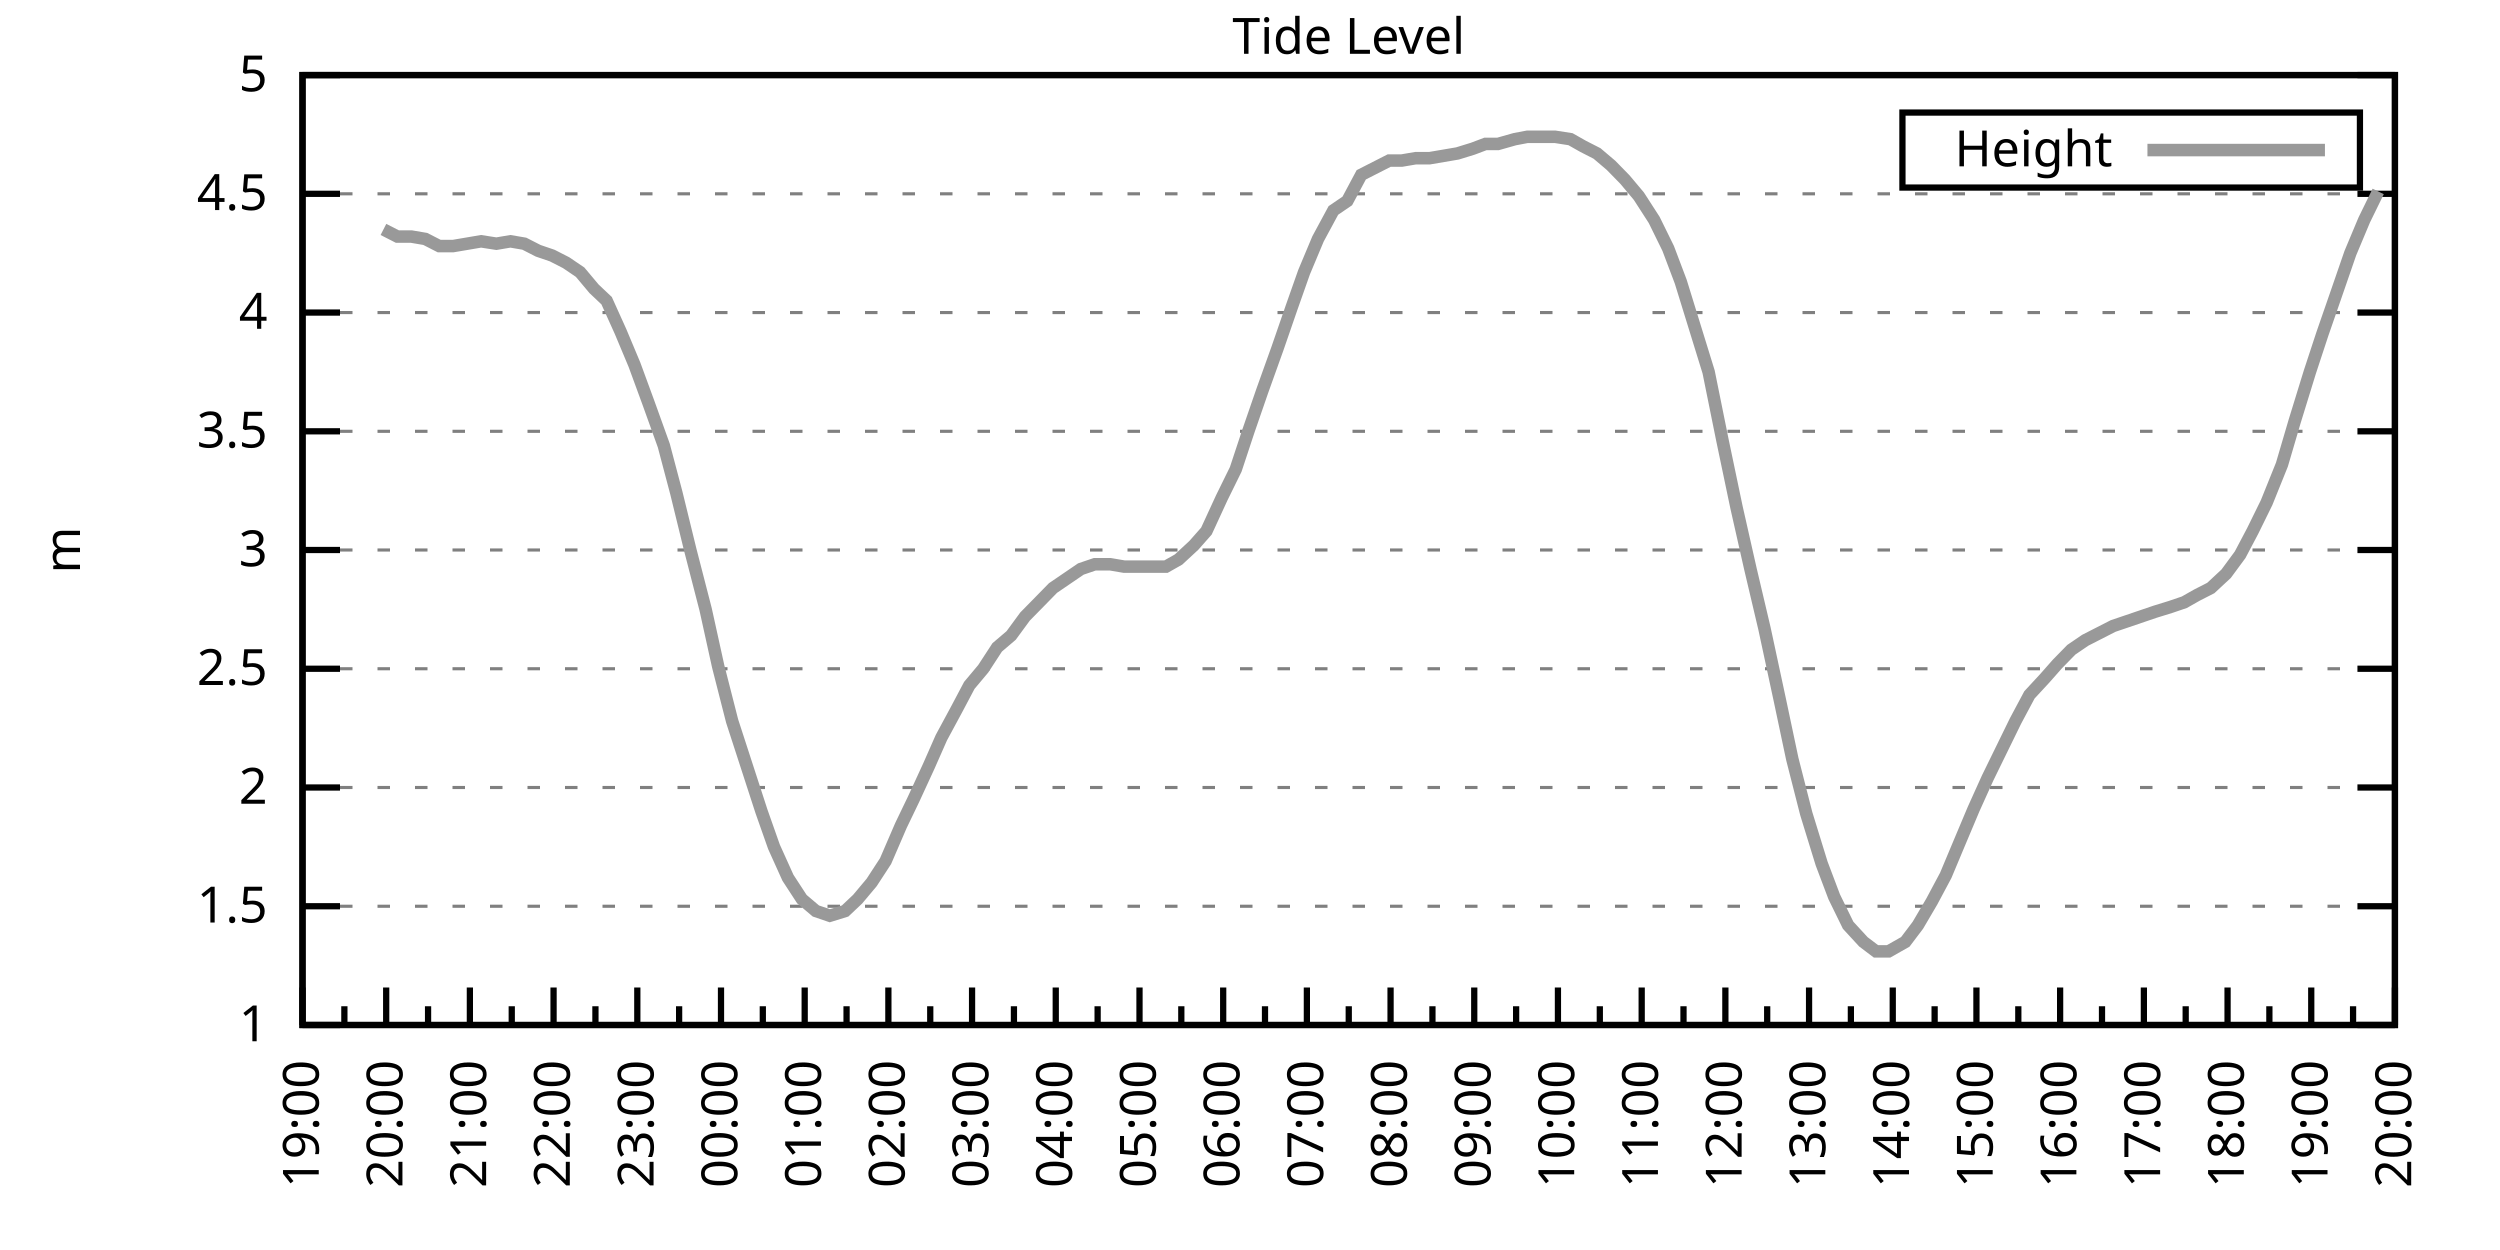
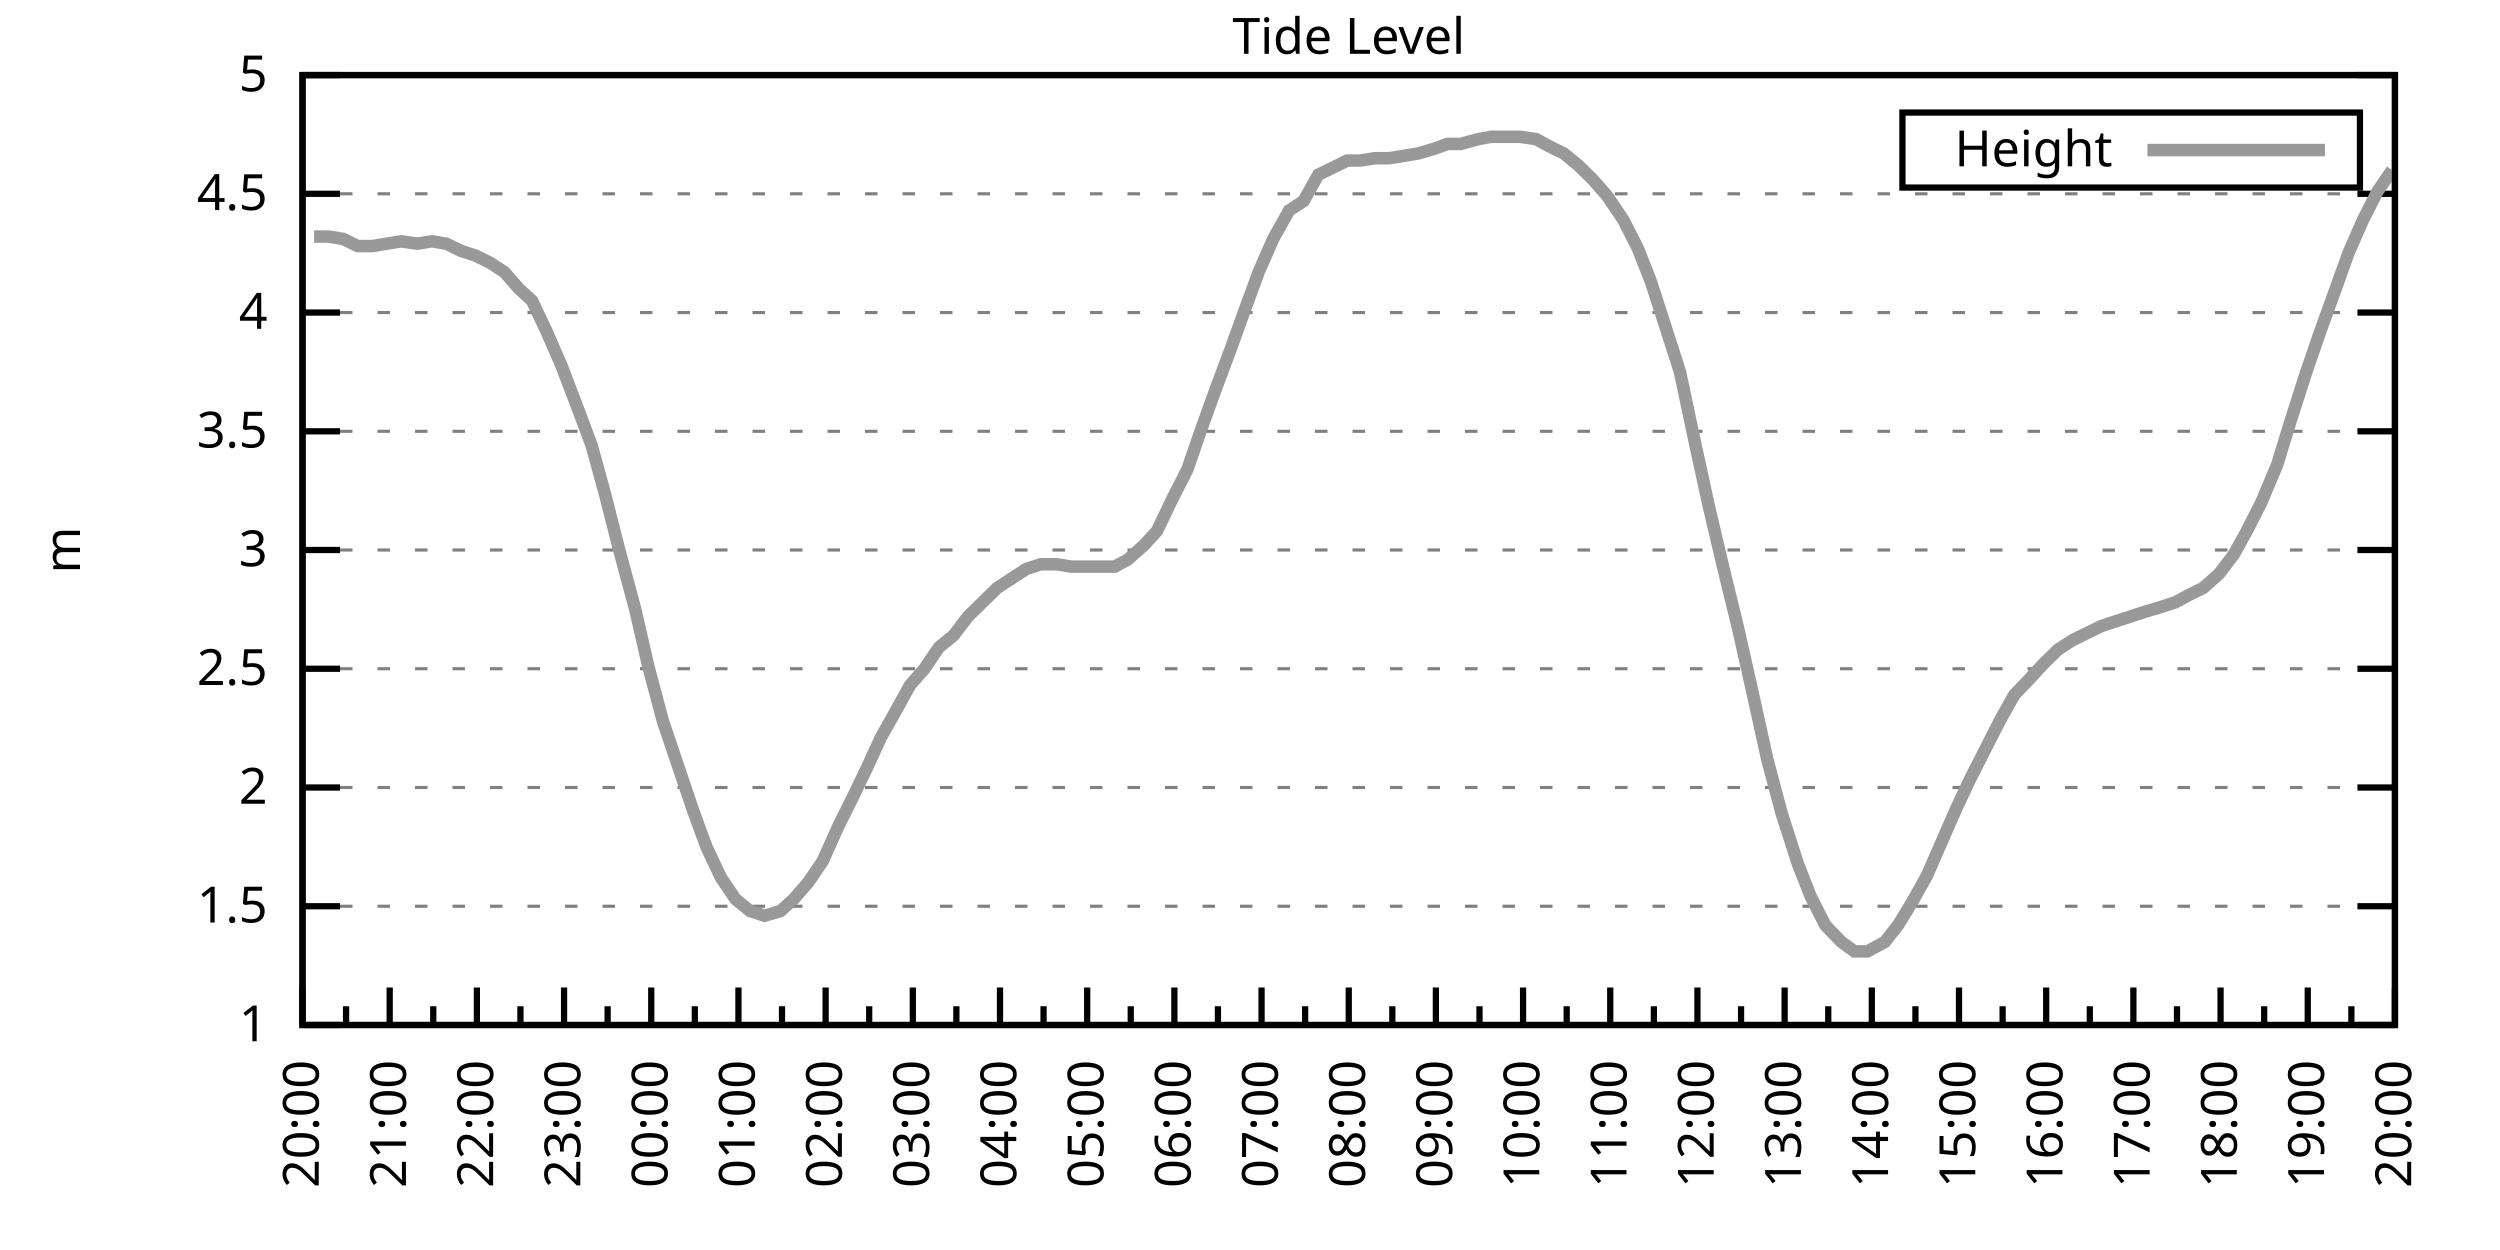
<svg xmlns="http://www.w3.org/2000/svg" xmlns:xlink="http://www.w3.org/1999/xlink" width="400" height="200" viewBox="0 0 400 200">
  <g id="gnuplot_canvas">
    <rect x="0" y="0" width="400" height="200" fill="none" />
    <defs>
      <circle id="gpDot" r="0.5" stroke-width="0.5" stroke="currentColor" />
      <path id="gpPt0" stroke-width="0.333" stroke="currentColor" d="M-1,0 h2 M0,-1 v2" />
      <path id="gpPt1" stroke-width="0.333" stroke="currentColor" d="M-1,-1 L1,1 M1,-1 L-1,1" />
      <path id="gpPt2" stroke-width="0.333" stroke="currentColor" d="M-1,0 L1,0 M0,-1 L0,1 M-1,-1 L1,1 M-1,1 L1,-1" />
      <rect id="gpPt3" stroke-width="0.333" stroke="currentColor" x="-1" y="-1" width="2" height="2" />
      <rect id="gpPt4" stroke-width="0.333" stroke="currentColor" fill="currentColor" x="-1" y="-1" width="2" height="2" />
      <circle id="gpPt5" stroke-width="0.333" stroke="currentColor" cx="0" cy="0" r="1" />
      <use xlink:href="#gpPt5" id="gpPt6" fill="currentColor" stroke="none" />
      <path id="gpPt7" stroke-width="0.333" stroke="currentColor" d="M0,-1.33 L-1.33,0.67 L1.33,0.67 z" />
      <use xlink:href="#gpPt7" id="gpPt8" fill="currentColor" stroke="none" />
      <use xlink:href="#gpPt7" id="gpPt9" stroke="currentColor" transform="rotate(180)" />
      <use xlink:href="#gpPt9" id="gpPt10" fill="currentColor" stroke="none" />
      <use xlink:href="#gpPt3" id="gpPt11" stroke="currentColor" transform="rotate(45)" />
      <use xlink:href="#gpPt11" id="gpPt12" fill="currentColor" stroke="none" />
      <path id="gpPt13" stroke-width="0.333" stroke="currentColor" d="M0,1.330 L1.265,0.411 L0.782,-1.067 L-0.782,-1.076 L-1.265,0.411 z" />
      <use xlink:href="#gpPt13" id="gpPt14" fill="currentColor" stroke="none" />
      <filter id="textbox" filterUnits="objectBoundingBox" x="0" y="0" height="1" width="1">
        <feFlood flood-color="white" flood-opacity="1" result="bgnd" />
        <feComposite in="SourceGraphic" in2="bgnd" operator="atop" />
      </filter>
      <filter id="greybox" filterUnits="objectBoundingBox" x="0" y="0" height="1" width="1">
        <feFlood flood-color="lightgrey" flood-opacity="1" result="grey" />
        <feComposite in="SourceGraphic" in2="grey" operator="atop" />
      </filter>
    </defs>
    <g fill="none" color="white" stroke="currentColor" stroke-width="1.00" stroke-linecap="butt" stroke-linejoin="miter">
</g>
    <g fill="none" color="black" stroke="currentColor" stroke-width="1.00" stroke-linecap="butt" stroke-linejoin="miter">
      <g stroke="none" shape-rendering="crispEdges">
        <polygon fill="rgb(255, 255, 255)" points="48.40,164.00 383.18,164.00 383.18,12.02 48.40,12.02 " />
      </g>
    </g>
    <g fill="none" color="black" stroke="currentColor" stroke-width="1.00" stroke-linecap="butt" stroke-linejoin="miter">
</g>
    <g fill="none" color="black" stroke="black" stroke-width="0.50" stroke-linecap="butt" stroke-linejoin="miter">
</g>
    <g fill="none" color="gray" stroke="currentColor" stroke-width="0.50" stroke-linecap="butt" stroke-linejoin="miter">
      <path stroke="gray" stroke-dasharray="2,4" class="gridline" d="M48.40,164.00 L383.19,164.00  " />
    </g>
    <g fill="none" color="gray" stroke="gray" stroke-width="1.00" stroke-linecap="butt" stroke-linejoin="miter">
</g>
    <g fill="none" color="black" stroke="currentColor" stroke-width="1.00" stroke-linecap="butt" stroke-linejoin="miter">
      <path stroke="black" d="M48.40,164.00 L54.40,164.00 M383.19,164.00 L377.19,164.00  " />
      <g transform="translate(42.80,166.60)" stroke="none" fill="black" font-family="Sans" font-size="8.00" text-anchor="end">
        <text>
          <tspan font-family="Sans"> 1</tspan>
        </text>
      </g>
    </g>
    <g fill="none" color="black" stroke="currentColor" stroke-width="1.00" stroke-linecap="butt" stroke-linejoin="miter">
</g>
    <g fill="none" color="black" stroke="black" stroke-width="0.50" stroke-linecap="butt" stroke-linejoin="miter">
</g>
    <g fill="none" color="gray" stroke="currentColor" stroke-width="0.50" stroke-linecap="butt" stroke-linejoin="miter">
      <path stroke="gray" stroke-dasharray="2,4" class="gridline" d="M48.40,145.00 L383.19,145.00  " />
    </g>
    <g fill="none" color="gray" stroke="gray" stroke-width="1.00" stroke-linecap="butt" stroke-linejoin="miter">
</g>
    <g fill="none" color="black" stroke="currentColor" stroke-width="1.00" stroke-linecap="butt" stroke-linejoin="miter">
      <path stroke="black" d="M48.40,145.00 L54.40,145.00 M383.19,145.00 L377.19,145.00  " />
      <g transform="translate(42.80,147.60)" stroke="none" fill="black" font-family="Sans" font-size="8.00" text-anchor="end">
        <text>
          <tspan font-family="Sans"> 1.5</tspan>
        </text>
      </g>
    </g>
    <g fill="none" color="black" stroke="currentColor" stroke-width="1.00" stroke-linecap="butt" stroke-linejoin="miter">
</g>
    <g fill="none" color="black" stroke="black" stroke-width="0.50" stroke-linecap="butt" stroke-linejoin="miter">
</g>
    <g fill="none" color="gray" stroke="currentColor" stroke-width="0.50" stroke-linecap="butt" stroke-linejoin="miter">
      <path stroke="gray" stroke-dasharray="2,4" class="gridline" d="M48.40,126.00 L383.19,126.00  " />
    </g>
    <g fill="none" color="gray" stroke="gray" stroke-width="1.00" stroke-linecap="butt" stroke-linejoin="miter">
</g>
    <g fill="none" color="black" stroke="currentColor" stroke-width="1.00" stroke-linecap="butt" stroke-linejoin="miter">
      <path stroke="black" d="M48.40,126.00 L54.40,126.00 M383.19,126.00 L377.19,126.00  " />
      <g transform="translate(42.80,128.60)" stroke="none" fill="black" font-family="Sans" font-size="8.00" text-anchor="end">
        <text>
          <tspan font-family="Sans"> 2</tspan>
        </text>
      </g>
    </g>
    <g fill="none" color="black" stroke="currentColor" stroke-width="1.00" stroke-linecap="butt" stroke-linejoin="miter">
</g>
    <g fill="none" color="black" stroke="black" stroke-width="0.50" stroke-linecap="butt" stroke-linejoin="miter">
</g>
    <g fill="none" color="gray" stroke="currentColor" stroke-width="0.50" stroke-linecap="butt" stroke-linejoin="miter">
      <path stroke="gray" stroke-dasharray="2,4" class="gridline" d="M48.40,107.00 L383.19,107.00  " />
    </g>
    <g fill="none" color="gray" stroke="gray" stroke-width="1.00" stroke-linecap="butt" stroke-linejoin="miter">
</g>
    <g fill="none" color="black" stroke="currentColor" stroke-width="1.00" stroke-linecap="butt" stroke-linejoin="miter">
      <path stroke="black" d="M48.40,107.00 L54.40,107.00 M383.19,107.00 L377.19,107.00  " />
      <g transform="translate(42.80,109.60)" stroke="none" fill="black" font-family="Sans" font-size="8.00" text-anchor="end">
        <text>
          <tspan font-family="Sans"> 2.5</tspan>
        </text>
      </g>
    </g>
    <g fill="none" color="black" stroke="currentColor" stroke-width="1.00" stroke-linecap="butt" stroke-linejoin="miter">
</g>
    <g fill="none" color="black" stroke="black" stroke-width="0.50" stroke-linecap="butt" stroke-linejoin="miter">
</g>
    <g fill="none" color="gray" stroke="currentColor" stroke-width="0.50" stroke-linecap="butt" stroke-linejoin="miter">
      <path stroke="gray" stroke-dasharray="2,4" class="gridline" d="M48.40,88.00 L383.19,88.00  " />
    </g>
    <g fill="none" color="gray" stroke="gray" stroke-width="1.00" stroke-linecap="butt" stroke-linejoin="miter">
</g>
    <g fill="none" color="black" stroke="currentColor" stroke-width="1.00" stroke-linecap="butt" stroke-linejoin="miter">
      <path stroke="black" d="M48.40,88.00 L54.40,88.00 M383.19,88.00 L377.19,88.00  " />
      <g transform="translate(42.80,90.60)" stroke="none" fill="black" font-family="Sans" font-size="8.00" text-anchor="end">
        <text>
          <tspan font-family="Sans"> 3</tspan>
        </text>
      </g>
    </g>
    <g fill="none" color="black" stroke="currentColor" stroke-width="1.00" stroke-linecap="butt" stroke-linejoin="miter">
</g>
    <g fill="none" color="black" stroke="black" stroke-width="0.50" stroke-linecap="butt" stroke-linejoin="miter">
</g>
    <g fill="none" color="gray" stroke="currentColor" stroke-width="0.50" stroke-linecap="butt" stroke-linejoin="miter">
      <path stroke="gray" stroke-dasharray="2,4" class="gridline" d="M48.40,69.01 L383.19,69.01  " />
    </g>
    <g fill="none" color="gray" stroke="gray" stroke-width="1.00" stroke-linecap="butt" stroke-linejoin="miter">
</g>
    <g fill="none" color="black" stroke="currentColor" stroke-width="1.00" stroke-linecap="butt" stroke-linejoin="miter">
      <path stroke="black" d="M48.40,69.01 L54.40,69.01 M383.19,69.01 L377.19,69.01  " />
      <g transform="translate(42.80,71.61)" stroke="none" fill="black" font-family="Sans" font-size="8.00" text-anchor="end">
        <text>
          <tspan font-family="Sans"> 3.5</tspan>
        </text>
      </g>
    </g>
    <g fill="none" color="black" stroke="currentColor" stroke-width="1.00" stroke-linecap="butt" stroke-linejoin="miter">
</g>
    <g fill="none" color="black" stroke="black" stroke-width="0.50" stroke-linecap="butt" stroke-linejoin="miter">
</g>
    <g fill="none" color="gray" stroke="currentColor" stroke-width="0.50" stroke-linecap="butt" stroke-linejoin="miter">
      <path stroke="gray" stroke-dasharray="2,4" class="gridline" d="M48.40,50.01 L383.19,50.01  " />
    </g>
    <g fill="none" color="gray" stroke="gray" stroke-width="1.00" stroke-linecap="butt" stroke-linejoin="miter">
</g>
    <g fill="none" color="black" stroke="currentColor" stroke-width="1.00" stroke-linecap="butt" stroke-linejoin="miter">
      <path stroke="black" d="M48.40,50.01 L54.40,50.01 M383.19,50.01 L377.19,50.01  " />
      <g transform="translate(42.80,52.61)" stroke="none" fill="black" font-family="Sans" font-size="8.00" text-anchor="end">
        <text>
          <tspan font-family="Sans"> 4</tspan>
        </text>
      </g>
    </g>
    <g fill="none" color="black" stroke="currentColor" stroke-width="1.00" stroke-linecap="butt" stroke-linejoin="miter">
</g>
    <g fill="none" color="black" stroke="black" stroke-width="0.50" stroke-linecap="butt" stroke-linejoin="miter">
</g>
    <g fill="none" color="gray" stroke="currentColor" stroke-width="0.50" stroke-linecap="butt" stroke-linejoin="miter">
      <path stroke="gray" stroke-dasharray="2,4" class="gridline" d="M48.40,31.01 L383.19,31.01  " />
    </g>
    <g fill="none" color="gray" stroke="gray" stroke-width="1.00" stroke-linecap="butt" stroke-linejoin="miter">
</g>
    <g fill="none" color="black" stroke="currentColor" stroke-width="1.00" stroke-linecap="butt" stroke-linejoin="miter">
      <path stroke="black" d="M48.40,31.01 L54.40,31.01 M383.19,31.01 L377.19,31.01  " />
      <g transform="translate(42.80,33.61)" stroke="none" fill="black" font-family="Sans" font-size="8.00" text-anchor="end">
        <text>
          <tspan font-family="Sans"> 4.5</tspan>
        </text>
      </g>
    </g>
    <g fill="none" color="black" stroke="currentColor" stroke-width="1.00" stroke-linecap="butt" stroke-linejoin="miter">
</g>
    <g fill="none" color="black" stroke="black" stroke-width="0.50" stroke-linecap="butt" stroke-linejoin="miter">
</g>
    <g fill="none" color="gray" stroke="currentColor" stroke-width="0.50" stroke-linecap="butt" stroke-linejoin="miter">
      <path stroke="gray" stroke-dasharray="2,4" class="gridline" d="M48.40,12.01 L383.19,12.01  " />
    </g>
    <g fill="none" color="gray" stroke="gray" stroke-width="1.00" stroke-linecap="butt" stroke-linejoin="miter">
</g>
    <g fill="none" color="black" stroke="currentColor" stroke-width="1.00" stroke-linecap="butt" stroke-linejoin="miter">
      <path stroke="black" d="M48.40,12.01 L54.40,12.01 M383.19,12.01 L377.19,12.01  " />
      <g transform="translate(42.80,14.61)" stroke="none" fill="black" font-family="Sans" font-size="8.00" text-anchor="end">
        <text>
          <tspan font-family="Sans"> 5</tspan>
        </text>
      </g>
    </g>
    <g fill="none" color="black" stroke="currentColor" stroke-width="1.00" stroke-linecap="butt" stroke-linejoin="miter">
      <path stroke="black" d="M48.40,164.00 L48.40,158.00  " />
      <g transform="translate(51.00,169.60) rotate(270)" stroke="none" fill="black" font-family="Sans" font-size="8.00" text-anchor="end">
        <text>
+           <tspan font-family="Sans">20:00</tspan>
+         </text>
+       </g>
+     </g>
+     <g fill="none" color="black" stroke="currentColor" stroke-width="1.00" stroke-linecap="butt" stroke-linejoin="miter">
+       <path stroke="black" d="M55.37,164.00 L55.37,161.00 M62.35,164.00 L62.35,158.00  " />
+       <g transform="translate(64.95,169.60) rotate(270)" stroke="none" fill="black" font-family="Sans" font-size="8.00" text-anchor="end">
+         <text>
+           <tspan font-family="Sans">21:00</tspan>
+         </text>
+       </g>
+     </g>
+     <g fill="none" color="black" stroke="currentColor" stroke-width="1.00" stroke-linecap="butt" stroke-linejoin="miter">
+       <path stroke="black" d="M69.32,164.00 L69.32,161.00 M76.30,164.00 L76.30,158.00  " />
+       <g transform="translate(78.90,169.60) rotate(270)" stroke="none" fill="black" font-family="Sans" font-size="8.00" text-anchor="end">
+         <text>
+           <tspan font-family="Sans">22:00</tspan>
+         </text>
+       </g>
+     </g>
+     <g fill="none" color="black" stroke="currentColor" stroke-width="1.00" stroke-linecap="butt" stroke-linejoin="miter">
+       <path stroke="black" d="M83.27,164.00 L83.27,161.00 M90.25,164.00 L90.25,158.00  " />
+       <g transform="translate(92.85,169.60) rotate(270)" stroke="none" fill="black" font-family="Sans" font-size="8.00" text-anchor="end">
+         <text>
+           <tspan font-family="Sans">23:00</tspan>
+         </text>
+       </g>
+     </g>
+     <g fill="none" color="black" stroke="currentColor" stroke-width="1.00" stroke-linecap="butt" stroke-linejoin="miter">
+       <path stroke="black" d="M97.22,164.00 L97.22,161.00 M104.20,164.00 L104.20,158.00  " />
+       <g transform="translate(106.80,169.60) rotate(270)" stroke="none" fill="black" font-family="Sans" font-size="8.00" text-anchor="end">
+         <text>
+           <tspan font-family="Sans">00:00</tspan>
+         </text>
+       </g>
+     </g>
+     <g fill="none" color="black" stroke="currentColor" stroke-width="1.00" stroke-linecap="butt" stroke-linejoin="miter">
+       <path stroke="black" d="M111.17,164.00 L111.17,161.00 M118.15,164.00 L118.15,158.00  " />
+       <g transform="translate(120.75,169.60) rotate(270)" stroke="none" fill="black" font-family="Sans" font-size="8.00" text-anchor="end">
+         <text>
+           <tspan font-family="Sans">01:00</tspan>
+         </text>
+       </g>
+     </g>
+     <g fill="none" color="black" stroke="currentColor" stroke-width="1.00" stroke-linecap="butt" stroke-linejoin="miter">
+       <path stroke="black" d="M125.12,164.00 L125.12,161.00 M132.10,164.00 L132.10,158.00  " />
+       <g transform="translate(134.70,169.60) rotate(270)" stroke="none" fill="black" font-family="Sans" font-size="8.00" text-anchor="end">
+         <text>
+           <tspan font-family="Sans">02:00</tspan>
+         </text>
+       </g>
+     </g>
+     <g fill="none" color="black" stroke="currentColor" stroke-width="1.00" stroke-linecap="butt" stroke-linejoin="miter">
+       <path stroke="black" d="M139.07,164.00 L139.07,161.00 M146.05,164.00 L146.05,158.00  " />
+       <g transform="translate(148.65,169.60) rotate(270)" stroke="none" fill="black" font-family="Sans" font-size="8.00" text-anchor="end">
+         <text>
+           <tspan font-family="Sans">03:00</tspan>
+         </text>
+       </g>
+     </g>
+     <g fill="none" color="black" stroke="currentColor" stroke-width="1.00" stroke-linecap="butt" stroke-linejoin="miter">
+       <path stroke="black" d="M153.02,164.00 L153.02,161.00 M160.00,164.00 L160.00,158.00  " />
+       <g transform="translate(162.60,169.60) rotate(270)" stroke="none" fill="black" font-family="Sans" font-size="8.00" text-anchor="end">
+         <text>
+           <tspan font-family="Sans">04:00</tspan>
+         </text>
+       </g>
+     </g>
+     <g fill="none" color="black" stroke="currentColor" stroke-width="1.00" stroke-linecap="butt" stroke-linejoin="miter">
+       <path stroke="black" d="M166.97,164.00 L166.97,161.00 M173.95,164.00 L173.95,158.00  " />
+       <g transform="translate(176.55,169.60) rotate(270)" stroke="none" fill="black" font-family="Sans" font-size="8.00" text-anchor="end">
+         <text>
+           <tspan font-family="Sans">05:00</tspan>
+         </text>
+       </g>
+     </g>
+     <g fill="none" color="black" stroke="currentColor" stroke-width="1.00" stroke-linecap="butt" stroke-linejoin="miter">
+       <path stroke="black" d="M180.92,164.00 L180.92,161.00 M187.90,164.00 L187.90,158.00  " />
+       <g transform="translate(190.50,169.60) rotate(270)" stroke="none" fill="black" font-family="Sans" font-size="8.00" text-anchor="end">
+         <text>
+           <tspan font-family="Sans">06:00</tspan>
+         </text>
+       </g>
+     </g>
+     <g fill="none" color="black" stroke="currentColor" stroke-width="1.00" stroke-linecap="butt" stroke-linejoin="miter">
+       <path stroke="black" d="M194.87,164.00 L194.87,161.00 M201.85,164.00 L201.85,158.00  " />
+       <g transform="translate(204.45,169.60) rotate(270)" stroke="none" fill="black" font-family="Sans" font-size="8.00" text-anchor="end">
+         <text>
+           <tspan font-family="Sans">07:00</tspan>
+         </text>
+       </g>
+     </g>
+     <g fill="none" color="black" stroke="currentColor" stroke-width="1.00" stroke-linecap="butt" stroke-linejoin="miter">
+       <path stroke="black" d="M208.82,164.00 L208.82,161.00 M215.80,164.00 L215.80,158.00  " />
+       <g transform="translate(218.40,169.60) rotate(270)" stroke="none" fill="black" font-family="Sans" font-size="8.00" text-anchor="end">
+         <text>
+           <tspan font-family="Sans">08:00</tspan>
+         </text>
+       </g>
+     </g>
+     <g fill="none" color="black" stroke="currentColor" stroke-width="1.00" stroke-linecap="butt" stroke-linejoin="miter">
+       <path stroke="black" d="M222.77,164.00 L222.77,161.00 M229.74,164.00 L229.74,158.00  " />
+       <g transform="translate(232.34,169.60) rotate(270)" stroke="none" fill="black" font-family="Sans" font-size="8.00" text-anchor="end">
+         <text>
+           <tspan font-family="Sans">09:00</tspan>
+         </text>
+       </g>
+     </g>
+     <g fill="none" color="black" stroke="currentColor" stroke-width="1.00" stroke-linecap="butt" stroke-linejoin="miter">
+       <path stroke="black" d="M236.72,164.00 L236.72,161.00 M243.69,164.00 L243.69,158.00  " />
+       <g transform="translate(246.29,169.60) rotate(270)" stroke="none" fill="black" font-family="Sans" font-size="8.00" text-anchor="end">
+         <text>
+           <tspan font-family="Sans">10:00</tspan>
+         </text>
+       </g>
+     </g>
+     <g fill="none" color="black" stroke="currentColor" stroke-width="1.00" stroke-linecap="butt" stroke-linejoin="miter">
+       <path stroke="black" d="M250.67,164.00 L250.67,161.00 M257.64,164.00 L257.64,158.00  " />
+       <g transform="translate(260.24,169.60) rotate(270)" stroke="none" fill="black" font-family="Sans" font-size="8.00" text-anchor="end">
+         <text>
+           <tspan font-family="Sans">11:00</tspan>
+         </text>
+       </g>
+     </g>
+     <g fill="none" color="black" stroke="currentColor" stroke-width="1.00" stroke-linecap="butt" stroke-linejoin="miter">
+       <path stroke="black" d="M264.62,164.00 L264.62,161.00 M271.59,164.00 L271.59,158.00  " />
+       <g transform="translate(274.19,169.60) rotate(270)" stroke="none" fill="black" font-family="Sans" font-size="8.00" text-anchor="end">
+         <text>
+           <tspan font-family="Sans">12:00</tspan>
+         </text>
+       </g>
+     </g>
+     <g fill="none" color="black" stroke="currentColor" stroke-width="1.00" stroke-linecap="butt" stroke-linejoin="miter">
+       <path stroke="black" d="M278.57,164.00 L278.57,161.00 M285.54,164.00 L285.54,158.00  " />
+       <g transform="translate(288.14,169.60) rotate(270)" stroke="none" fill="black" font-family="Sans" font-size="8.00" text-anchor="end">
+         <text>
+           <tspan font-family="Sans">13:00</tspan>
+         </text>
+       </g>
+     </g>
+     <g fill="none" color="black" stroke="currentColor" stroke-width="1.00" stroke-linecap="butt" stroke-linejoin="miter">
+       <path stroke="black" d="M292.52,164.00 L292.52,161.00 M299.49,164.00 L299.49,158.00  " />
+       <g transform="translate(302.09,169.60) rotate(270)" stroke="none" fill="black" font-family="Sans" font-size="8.00" text-anchor="end">
+         <text>
+           <tspan font-family="Sans">14:00</tspan>
+         </text>
+       </g>
+     </g>
+     <g fill="none" color="black" stroke="currentColor" stroke-width="1.00" stroke-linecap="butt" stroke-linejoin="miter">
+       <path stroke="black" d="M306.47,164.00 L306.47,161.00 M313.44,164.00 L313.44,158.00  " />
+       <g transform="translate(316.04,169.60) rotate(270)" stroke="none" fill="black" font-family="Sans" font-size="8.00" text-anchor="end">
+         <text>
+           <tspan font-family="Sans">15:00</tspan>
+         </text>
+       </g>
+     </g>
+     <g fill="none" color="black" stroke="currentColor" stroke-width="1.00" stroke-linecap="butt" stroke-linejoin="miter">
+       <path stroke="black" d="M320.42,164.00 L320.42,161.00 M327.39,164.00 L327.39,158.00  " />
+       <g transform="translate(329.99,169.60) rotate(270)" stroke="none" fill="black" font-family="Sans" font-size="8.00" text-anchor="end">
+         <text>
+           <tspan font-family="Sans">16:00</tspan>
+         </text>
+       </g>
+     </g>
+     <g fill="none" color="black" stroke="currentColor" stroke-width="1.00" stroke-linecap="butt" stroke-linejoin="miter">
+       <path stroke="black" d="M334.37,164.00 L334.37,161.00 M341.34,164.00 L341.34,158.00  " />
+       <g transform="translate(343.94,169.60) rotate(270)" stroke="none" fill="black" font-family="Sans" font-size="8.00" text-anchor="end">
+         <text>
+           <tspan font-family="Sans">17:00</tspan>
+         </text>
+       </g>
+     </g>
+     <g fill="none" color="black" stroke="currentColor" stroke-width="1.00" stroke-linecap="butt" stroke-linejoin="miter">
+       <path stroke="black" d="M348.32,164.00 L348.32,161.00 M355.29,164.00 L355.29,158.00  " />
+       <g transform="translate(357.89,169.60) rotate(270)" stroke="none" fill="black" font-family="Sans" font-size="8.00" text-anchor="end">
+         <text>
+           <tspan font-family="Sans">18:00</tspan>
+         </text>
+       </g>
+     </g>
+     <g fill="none" color="black" stroke="currentColor" stroke-width="1.00" stroke-linecap="butt" stroke-linejoin="miter">
+       <path stroke="black" d="M362.27,164.00 L362.27,161.00 M369.24,164.00 L369.24,158.00  " />
+       <g transform="translate(371.84,169.60) rotate(270)" stroke="none" fill="black" font-family="Sans" font-size="8.00" text-anchor="end">
+         <text>
          <tspan font-family="Sans">19:00</tspan>
        </text>
      </g>
    </g>
    <g fill="none" color="black" stroke="currentColor" stroke-width="1.00" stroke-linecap="butt" stroke-linejoin="miter">
-       <path stroke="black" d="M55.10,164.00 L55.10,161.00 M61.79,164.00 L61.79,158.00  " />
-       <g transform="translate(64.39,169.60) rotate(270)" stroke="none" fill="black" font-family="Sans" font-size="8.00" text-anchor="end">
-         <text>
-           <tspan font-family="Sans">20:00</tspan>
-         </text>
-       </g>
-     </g>
-     <g fill="none" color="black" stroke="currentColor" stroke-width="1.00" stroke-linecap="butt" stroke-linejoin="miter">
-       <path stroke="black" d="M68.49,164.00 L68.49,161.00 M75.18,164.00 L75.18,158.00  " />
-       <g transform="translate(77.78,169.60) rotate(270)" stroke="none" fill="black" font-family="Sans" font-size="8.00" text-anchor="end">
-         <text>
-           <tspan font-family="Sans">21:00</tspan>
-         </text>
-       </g>
-     </g>
-     <g fill="none" color="black" stroke="currentColor" stroke-width="1.00" stroke-linecap="butt" stroke-linejoin="miter">
-       <path stroke="black" d="M81.88,164.00 L81.88,161.00 M88.57,164.00 L88.57,158.00  " />
-       <g transform="translate(91.17,169.60) rotate(270)" stroke="none" fill="black" font-family="Sans" font-size="8.00" text-anchor="end">
-         <text>
-           <tspan font-family="Sans">22:00</tspan>
-         </text>
-       </g>
-     </g>
-     <g fill="none" color="black" stroke="currentColor" stroke-width="1.00" stroke-linecap="butt" stroke-linejoin="miter">
-       <path stroke="black" d="M95.27,164.00 L95.27,161.00 M101.97,164.00 L101.97,158.00  " />
-       <g transform="translate(104.57,169.60) rotate(270)" stroke="none" fill="black" font-family="Sans" font-size="8.00" text-anchor="end">
-         <text>
-           <tspan font-family="Sans">23:00</tspan>
-         </text>
-       </g>
-     </g>
-     <g fill="none" color="black" stroke="currentColor" stroke-width="1.00" stroke-linecap="butt" stroke-linejoin="miter">
-       <path stroke="black" d="M108.66,164.00 L108.66,161.00 M115.36,164.00 L115.36,158.00  " />
-       <g transform="translate(117.96,169.60) rotate(270)" stroke="none" fill="black" font-family="Sans" font-size="8.00" text-anchor="end">
-         <text>
-           <tspan font-family="Sans">00:00</tspan>
-         </text>
-       </g>
-     </g>
-     <g fill="none" color="black" stroke="currentColor" stroke-width="1.00" stroke-linecap="butt" stroke-linejoin="miter">
-       <path stroke="black" d="M122.05,164.00 L122.05,161.00 M128.75,164.00 L128.75,158.00  " />
-       <g transform="translate(131.35,169.60) rotate(270)" stroke="none" fill="black" font-family="Sans" font-size="8.00" text-anchor="end">
-         <text>
-           <tspan font-family="Sans">01:00</tspan>
-         </text>
-       </g>
-     </g>
-     <g fill="none" color="black" stroke="currentColor" stroke-width="1.00" stroke-linecap="butt" stroke-linejoin="miter">
-       <path stroke="black" d="M135.45,164.00 L135.45,161.00 M142.14,164.00 L142.14,158.00  " />
-       <g transform="translate(144.74,169.60) rotate(270)" stroke="none" fill="black" font-family="Sans" font-size="8.00" text-anchor="end">
-         <text>
-           <tspan font-family="Sans">02:00</tspan>
-         </text>
-       </g>
-     </g>
-     <g fill="none" color="black" stroke="currentColor" stroke-width="1.00" stroke-linecap="butt" stroke-linejoin="miter">
-       <path stroke="black" d="M148.84,164.00 L148.84,161.00 M155.53,164.00 L155.53,158.00  " />
-       <g transform="translate(158.13,169.60) rotate(270)" stroke="none" fill="black" font-family="Sans" font-size="8.00" text-anchor="end">
-         <text>
-           <tspan font-family="Sans">03:00</tspan>
-         </text>
-       </g>
-     </g>
-     <g fill="none" color="black" stroke="currentColor" stroke-width="1.00" stroke-linecap="butt" stroke-linejoin="miter">
-       <path stroke="black" d="M162.23,164.00 L162.23,161.00 M168.92,164.00 L168.92,158.00  " />
-       <g transform="translate(171.52,169.60) rotate(270)" stroke="none" fill="black" font-family="Sans" font-size="8.00" text-anchor="end">
-         <text>
-           <tspan font-family="Sans">04:00</tspan>
-         </text>
-       </g>
-     </g>
-     <g fill="none" color="black" stroke="currentColor" stroke-width="1.00" stroke-linecap="butt" stroke-linejoin="miter">
-       <path stroke="black" d="M175.62,164.00 L175.62,161.00 M182.32,164.00 L182.32,158.00  " />
-       <g transform="translate(184.92,169.60) rotate(270)" stroke="none" fill="black" font-family="Sans" font-size="8.00" text-anchor="end">
-         <text>
-           <tspan font-family="Sans">05:00</tspan>
-         </text>
-       </g>
-     </g>
-     <g fill="none" color="black" stroke="currentColor" stroke-width="1.00" stroke-linecap="butt" stroke-linejoin="miter">
-       <path stroke="black" d="M189.01,164.00 L189.01,161.00 M195.71,164.00 L195.71,158.00  " />
-       <g transform="translate(198.31,169.60) rotate(270)" stroke="none" fill="black" font-family="Sans" font-size="8.00" text-anchor="end">
-         <text>
-           <tspan font-family="Sans">06:00</tspan>
-         </text>
-       </g>
-     </g>
-     <g fill="none" color="black" stroke="currentColor" stroke-width="1.00" stroke-linecap="butt" stroke-linejoin="miter">
-       <path stroke="black" d="M202.40,164.00 L202.40,161.00 M209.10,164.00 L209.10,158.00  " />
-       <g transform="translate(211.70,169.60) rotate(270)" stroke="none" fill="black" font-family="Sans" font-size="8.00" text-anchor="end">
-         <text>
-           <tspan font-family="Sans">07:00</tspan>
-         </text>
-       </g>
-     </g>
-     <g fill="none" color="black" stroke="currentColor" stroke-width="1.00" stroke-linecap="butt" stroke-linejoin="miter">
-       <path stroke="black" d="M215.80,164.00 L215.80,161.00 M222.49,164.00 L222.49,158.00  " />
-       <g transform="translate(225.09,169.60) rotate(270)" stroke="none" fill="black" font-family="Sans" font-size="8.00" text-anchor="end">
-         <text>
-           <tspan font-family="Sans">08:00</tspan>
-         </text>
-       </g>
-     </g>
-     <g fill="none" color="black" stroke="currentColor" stroke-width="1.00" stroke-linecap="butt" stroke-linejoin="miter">
-       <path stroke="black" d="M229.19,164.00 L229.19,161.00 M235.88,164.00 L235.88,158.00  " />
-       <g transform="translate(238.48,169.60) rotate(270)" stroke="none" fill="black" font-family="Sans" font-size="8.00" text-anchor="end">
-         <text>
-           <tspan font-family="Sans">09:00</tspan>
-         </text>
-       </g>
-     </g>
-     <g fill="none" color="black" stroke="currentColor" stroke-width="1.00" stroke-linecap="butt" stroke-linejoin="miter">
-       <path stroke="black" d="M242.58,164.00 L242.58,161.00 M249.27,164.00 L249.27,158.00  " />
-       <g transform="translate(251.87,169.60) rotate(270)" stroke="none" fill="black" font-family="Sans" font-size="8.00" text-anchor="end">
-         <text>
-           <tspan font-family="Sans">10:00</tspan>
-         </text>
-       </g>
-     </g>
-     <g fill="none" color="black" stroke="currentColor" stroke-width="1.00" stroke-linecap="butt" stroke-linejoin="miter">
-       <path stroke="black" d="M255.97,164.00 L255.97,161.00 M262.67,164.00 L262.67,158.00  " />
-       <g transform="translate(265.27,169.60) rotate(270)" stroke="none" fill="black" font-family="Sans" font-size="8.00" text-anchor="end">
-         <text>
-           <tspan font-family="Sans">11:00</tspan>
-         </text>
-       </g>
-     </g>
-     <g fill="none" color="black" stroke="currentColor" stroke-width="1.00" stroke-linecap="butt" stroke-linejoin="miter">
-       <path stroke="black" d="M269.36,164.00 L269.36,161.00 M276.06,164.00 L276.06,158.00  " />
-       <g transform="translate(278.66,169.60) rotate(270)" stroke="none" fill="black" font-family="Sans" font-size="8.00" text-anchor="end">
-         <text>
-           <tspan font-family="Sans">12:00</tspan>
-         </text>
-       </g>
-     </g>
-     <g fill="none" color="black" stroke="currentColor" stroke-width="1.00" stroke-linecap="butt" stroke-linejoin="miter">
-       <path stroke="black" d="M282.75,164.00 L282.75,161.00 M289.45,164.00 L289.45,158.00  " />
-       <g transform="translate(292.05,169.60) rotate(270)" stroke="none" fill="black" font-family="Sans" font-size="8.00" text-anchor="end">
-         <text>
-           <tspan font-family="Sans">13:00</tspan>
-         </text>
-       </g>
-     </g>
-     <g fill="none" color="black" stroke="currentColor" stroke-width="1.00" stroke-linecap="butt" stroke-linejoin="miter">
-       <path stroke="black" d="M296.14,164.00 L296.14,161.00 M302.84,164.00 L302.84,158.00  " />
-       <g transform="translate(305.44,169.60) rotate(270)" stroke="none" fill="black" font-family="Sans" font-size="8.00" text-anchor="end">
-         <text>
-           <tspan font-family="Sans">14:00</tspan>
-         </text>
-       </g>
-     </g>
-     <g fill="none" color="black" stroke="currentColor" stroke-width="1.00" stroke-linecap="butt" stroke-linejoin="miter">
-       <path stroke="black" d="M309.54,164.00 L309.54,161.00 M316.23,164.00 L316.23,158.00  " />
-       <g transform="translate(318.83,169.60) rotate(270)" stroke="none" fill="black" font-family="Sans" font-size="8.00" text-anchor="end">
-         <text>
-           <tspan font-family="Sans">15:00</tspan>
-         </text>
-       </g>
-     </g>
-     <g fill="none" color="black" stroke="currentColor" stroke-width="1.00" stroke-linecap="butt" stroke-linejoin="miter">
-       <path stroke="black" d="M322.93,164.00 L322.93,161.00 M329.62,164.00 L329.62,158.00  " />
-       <g transform="translate(332.22,169.60) rotate(270)" stroke="none" fill="black" font-family="Sans" font-size="8.00" text-anchor="end">
-         <text>
-           <tspan font-family="Sans">16:00</tspan>
-         </text>
-       </g>
-     </g>
-     <g fill="none" color="black" stroke="currentColor" stroke-width="1.00" stroke-linecap="butt" stroke-linejoin="miter">
-       <path stroke="black" d="M336.32,164.00 L336.32,161.00 M343.02,164.00 L343.02,158.00  " />
-       <g transform="translate(345.62,169.60) rotate(270)" stroke="none" fill="black" font-family="Sans" font-size="8.00" text-anchor="end">
-         <text>
-           <tspan font-family="Sans">17:00</tspan>
-         </text>
-       </g>
-     </g>
-     <g fill="none" color="black" stroke="currentColor" stroke-width="1.00" stroke-linecap="butt" stroke-linejoin="miter">
-       <path stroke="black" d="M349.71,164.00 L349.71,161.00 M356.41,164.00 L356.41,158.00  " />
-       <g transform="translate(359.01,169.60) rotate(270)" stroke="none" fill="black" font-family="Sans" font-size="8.00" text-anchor="end">
-         <text>
-           <tspan font-family="Sans">18:00</tspan>
-         </text>
-       </g>
-     </g>
-     <g fill="none" color="black" stroke="currentColor" stroke-width="1.00" stroke-linecap="butt" stroke-linejoin="miter">
-       <path stroke="black" d="M363.10,164.00 L363.10,161.00 M369.80,164.00 L369.80,158.00  " />
-       <g transform="translate(372.40,169.60) rotate(270)" stroke="none" fill="black" font-family="Sans" font-size="8.00" text-anchor="end">
-         <text>
-           <tspan font-family="Sans">19:00</tspan>
-         </text>
-       </g>
-     </g>
-     <g fill="none" color="black" stroke="currentColor" stroke-width="1.00" stroke-linecap="butt" stroke-linejoin="miter">
-       <path stroke="black" d="M376.49,164.00 L376.49,161.00 M383.19,164.00 L383.19,158.00  " />
+       <path stroke="black" d="M376.22,164.00 L376.22,161.00 M383.19,164.00 L383.19,158.00  " />
      <g transform="translate(385.79,169.60) rotate(270)" stroke="none" fill="black" font-family="Sans" font-size="8.00" text-anchor="end">
        <text>
          <tspan font-family="Sans">20:00</tspan>
        </text>
      </g>
    </g>
    <g fill="none" color="black" stroke="currentColor" stroke-width="1.00" stroke-linecap="butt" stroke-linejoin="miter">
</g>
    <g fill="none" color="black" stroke="currentColor" stroke-width="1.00" stroke-linecap="butt" stroke-linejoin="miter">
      <path stroke="black" d="M48.40,12.01 L48.40,164.00 L383.19,164.00 L383.19,12.01 L48.40,12.01 Z  " />
    </g>
    <g fill="none" color="black" stroke="currentColor" stroke-width="1.00" stroke-linecap="butt" stroke-linejoin="miter">
      <g transform="translate(12.80,88.01) rotate(270)" stroke="none" fill="black" font-family="Sans" font-size="8.00" text-anchor="middle">
        <text>
          <tspan font-family="Sans">m</tspan>
        </text>
      </g>
    </g>
    <g fill="none" color="black" stroke="currentColor" stroke-width="1.00" stroke-linecap="butt" stroke-linejoin="miter">
</g>
    <g fill="none" color="black" stroke="currentColor" stroke-width="1.00" stroke-linecap="butt" stroke-linejoin="miter">
      <path stroke="black" d="M304.39,30.01 L304.39,18.01 L377.59,18.01 L377.59,30.01 L304.39,30.01 Z  " />
    </g>
    <g id="Tide_level_plot_1">
      <g fill="none" color="white" stroke="black" stroke-width="2.00" stroke-linecap="butt" stroke-linejoin="miter">
</g>
      <g fill="none" color="black" stroke="currentColor" stroke-width="2.00" stroke-linecap="butt" stroke-linejoin="miter">
        <g transform="translate(337.99,26.61)" stroke="none" fill="black" font-family="Sans" font-size="8.00" text-anchor="end">
          <text>
            <tspan font-family="Sans">Height</tspan>
          </text>
        </g>
      </g>
      <g fill="none" color="black" stroke="currentColor" stroke-width="2.00" stroke-linecap="butt" stroke-linejoin="miter">
-         <path stroke="rgb(153, 153, 153)" d="M343.59,24.01 L371.99,24.01 M61.35,36.71 L63.58,37.85 L65.81,37.85 L68.04,38.23 L70.27,39.37 L72.50,39.37   L74.74,38.99 L76.97,38.61 L79.42,38.99 L81.66,38.61 L83.89,38.99 L86.12,40.13 L88.35,40.89 L90.58,42.03   L92.82,43.55 L95.05,46.21 L97.06,48.11 L99.29,53.05 L101.52,58.37 L103.75,64.45 L106.21,71.29 L108.22,78.89   L110.45,88.00 L112.90,97.50 L114.91,106.62 L117.14,115.36 L121.83,129.80 L123.84,135.50 L126.07,140.44 L128.30,143.86   L130.54,145.76 L132.77,146.52 L135.22,145.76 L137.23,143.86 L139.46,141.20 L141.69,137.78 L144.15,132.08 L146.16,127.90   L148.61,122.58 L150.62,118.02 L153.08,113.46 L155.09,109.66 L157.32,107.00 L159.55,103.58 L161.78,101.68 L164.01,98.64   L166.25,96.36 L168.48,94.08 L170.71,92.56 L172.94,91.04 L175.17,90.28 L177.63,90.28 L179.86,90.66 L182.09,90.66   L184.10,90.66 L186.56,90.66 L188.57,89.52 L191.02,87.25 L193.03,84.97 L195.48,79.65 L197.72,75.09 L199.73,69.01   L201.96,62.55 L204.41,55.71 L206.64,49.25 L208.65,43.55 L210.88,38.23 L213.34,33.67 L215.57,32.15 L217.80,27.97   L222.27,25.69 L224.28,25.69 L226.51,25.31 L228.74,25.31 L230.97,24.93 L233.20,24.55 L235.66,23.79 L237.67,23.03   L239.68,23.03 L242.36,22.27 L244.36,21.89 L246.60,21.89 L248.83,21.89 L251.28,22.27 L253.29,23.41 L255.52,24.55   L257.76,26.45 L259.99,28.73 L262.22,31.39 L264.67,35.19 L266.91,39.75 L268.92,45.07 L271.15,52.29 L273.38,59.51   L275.61,70.53 L277.84,81.17 L280.07,91.04 L282.31,100.54 L284.76,111.94 L286.77,121.44 L289.00,130.18 L291.46,138.16   L293.47,143.48 L295.70,148.04 L298.15,150.70 L300.16,152.22 L302.17,152.22 L304.85,150.70 L306.86,148.04 L309.09,144.24   L311.32,140.06 L313.55,134.74 L315.79,129.42 L318.02,124.48 L320.25,119.92 L322.48,115.36 L324.71,111.18 L327.17,108.52   L329.18,106.24 L331.41,103.96 L333.64,102.44 L335.87,101.30 L338.10,100.16 L340.34,99.40 L342.57,98.64 L344.80,97.88   L347.26,97.12 L349.49,96.36 L351.50,95.22 L353.73,94.08 L356.18,91.80 L358.42,88.76 L360.42,84.97 L362.66,80.41   L365.11,74.33 L367.12,67.49 L369.58,59.51 L371.58,53.43 L373.82,46.97 L376.05,40.51 L378.28,35.19 L380.51,30.63    " />
+         <path stroke="rgb(153, 153, 153)" d="M343.59,24.01 L371.99,24.01 M50.26,37.85 L52.58,37.85 L54.91,38.23 L57.23,39.37 L59.56,39.37 L61.88,38.99   L64.21,38.61 L66.77,38.99 L69.09,38.61 L71.42,38.99 L73.74,40.13 L76.07,40.89 L78.39,42.03 L80.72,43.55   L83.04,46.21 L85.13,48.11 L87.46,53.05 L89.78,58.37 L92.11,64.45 L94.67,71.29 L96.76,78.89 L99.08,88.00   L101.64,97.50 L103.73,106.62 L106.06,115.36 L110.94,129.80 L113.03,135.50 L115.36,140.44 L117.68,143.86 L120.01,145.76   L122.33,146.52 L124.89,145.76 L126.98,143.86 L129.31,141.20 L131.63,137.78 L134.19,132.08 L136.28,127.90 L138.84,122.58   L140.93,118.02 L143.49,113.46 L145.58,109.66 L147.91,107.00 L150.23,103.58 L152.56,101.68 L154.88,98.64 L157.21,96.36   L159.53,94.08 L161.86,92.56 L164.18,91.04 L166.51,90.28 L169.06,90.28 L171.39,90.66 L173.71,90.66 L175.81,90.66   L178.36,90.66 L180.46,89.52 L183.01,87.25 L185.11,84.97 L187.66,79.65 L189.99,75.09 L192.08,69.01 L194.41,62.55   L196.96,55.71 L199.29,49.25 L201.38,43.55 L203.71,38.23 L206.26,33.67 L208.59,32.15 L210.91,27.97 L215.56,25.69   L217.65,25.69 L219.98,25.31 L222.30,25.31 L224.63,24.93 L226.95,24.55 L229.51,23.79 L231.60,23.03 L233.70,23.03   L236.49,22.27 L238.58,21.89 L240.90,21.89 L243.23,21.89 L245.79,22.27 L247.88,23.41 L250.20,24.55 L252.53,26.45   L254.85,28.73 L257.18,31.39 L259.74,35.19 L262.06,39.75 L264.15,45.07 L266.48,52.29 L268.80,59.51 L271.13,70.53   L273.45,81.17 L275.78,91.04 L278.10,100.54 L280.66,111.94 L282.75,121.44 L285.08,130.18 L287.64,138.16 L289.73,143.48   L292.05,148.04 L294.61,150.70 L296.70,152.22 L298.80,152.22 L301.58,150.70 L303.68,148.04 L306.00,144.24 L308.33,140.06   L310.65,134.74 L312.98,129.42 L315.30,124.48 L317.63,119.92 L319.95,115.36 L322.28,111.18 L324.83,108.52 L326.93,106.24   L329.25,103.96 L331.58,102.44 L333.90,101.30 L336.23,100.16 L338.55,99.40 L340.88,98.64 L343.20,97.88 L345.76,97.12   L348.08,96.36 L350.18,95.22 L352.50,94.08 L355.06,91.80 L357.38,88.76 L359.48,84.97 L361.80,80.41 L364.36,74.33   L366.45,67.49 L369.01,59.51 L371.10,53.43 L373.43,46.97 L375.75,40.51 L378.08,35.19 L380.40,30.63 L382.73,27.21    " />
      </g>
    </g>
    <g fill="none" color="black" stroke="currentColor" stroke-width="2.00" stroke-linecap="butt" stroke-linejoin="miter">
</g>
    <g fill="none" color="black" stroke="black" stroke-width="1.00" stroke-linecap="butt" stroke-linejoin="miter">
</g>
    <g fill="none" color="black" stroke="currentColor" stroke-width="1.00" stroke-linecap="butt" stroke-linejoin="miter">
      <path stroke="black" d="M48.40,12.01 L48.40,164.00 L383.19,164.00 L383.19,12.01 L48.40,12.01 Z  " />
    </g>
    <g fill="none" color="black" stroke="currentColor" stroke-width="1.00" stroke-linecap="butt" stroke-linejoin="miter">
      <g transform="translate(215.79,8.61)" stroke="none" fill="black" font-family="Sans" font-size="8.00" text-anchor="middle">
        <text>
          <tspan font-family="Sans">Tide Level</tspan>
        </text>
      </g>
    </g>
    <g fill="none" color="black" stroke="currentColor" stroke-width="1.00" stroke-linecap="butt" stroke-linejoin="miter">
</g>
  </g>
</svg>
